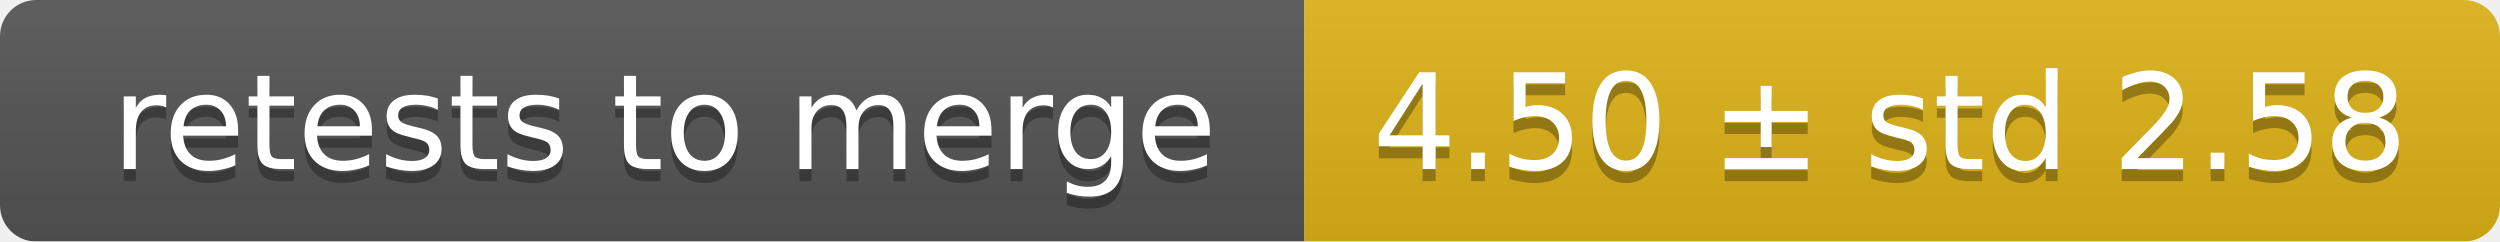
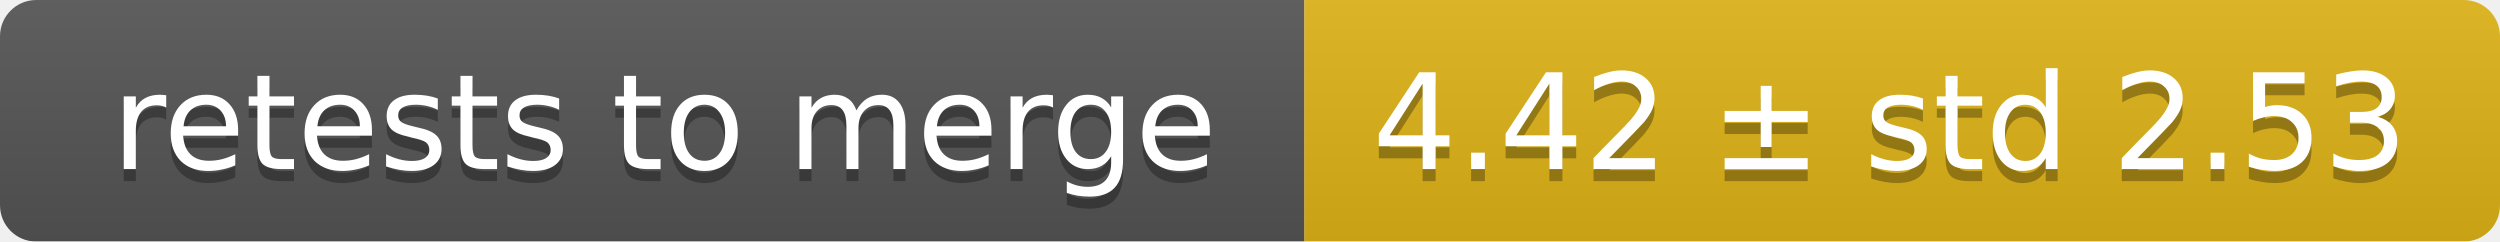
<svg xmlns="http://www.w3.org/2000/svg" width="207" height="20">
  <linearGradient id="smooth" x2="0" y2="100%">
    <stop offset="0" stop-color="#bbb" stop-opacity=".1" />
    <stop offset="1" stop-opacity=".1" />
  </linearGradient>
  <mask id="round">
    <rect width="207" height="20" rx="3" fill="#fff" />
  </mask>
  <g mask="url(#round)">
    <rect width="108" height="20" fill="#555" />
    <rect x="108" width="99" height="20" fill="#dfb317" />
    <rect width="207" height="20" fill="url(#smooth)" />
  </g>
  <g fill="#fff" text-anchor="middle" font-family="DejaVu Sans,Verdana,Geneva,sans-serif" font-size="11">
    <text x="55" y="15" fill="#010101" fill-opacity=".3">retests to merge</text>
    <text x="55" y="14">retests to merge</text>
-     <text x="156.5" y="15" fill="#010101" fill-opacity=".3">4.50 ± std 2.58</text>
-     <text x="156.5" y="14">4.50 ± std 2.58</text>
+     <text x="156.5" y="15" fill="#010101" fill-opacity=".3">4.42 ± std 2.53</text>
+     <text x="156.5" y="14">4.42 ± std 2.53</text>
  </g>
</svg>
